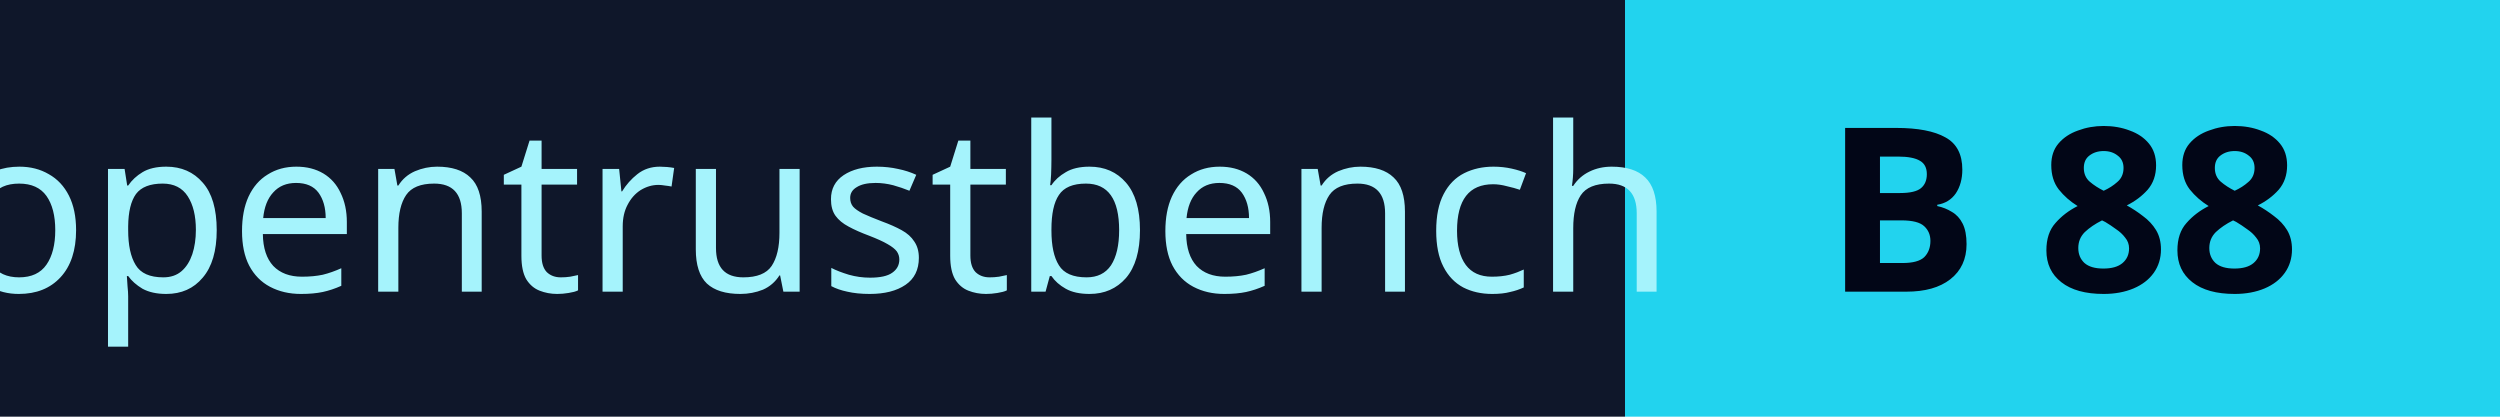
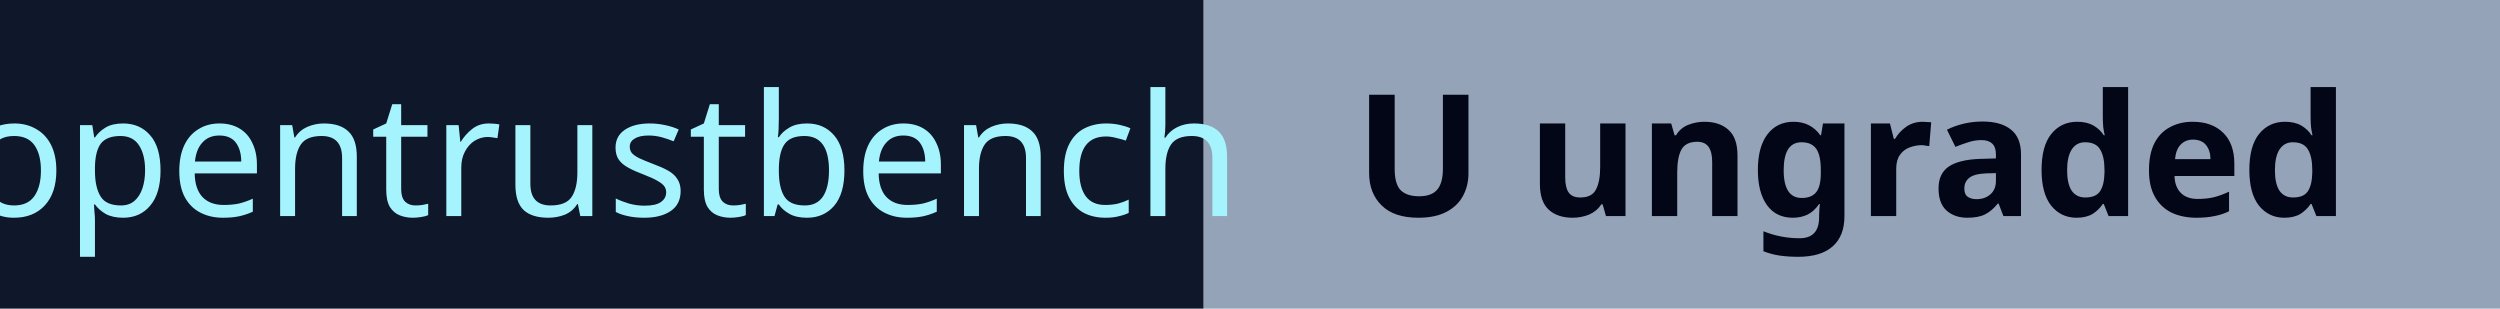
- <svg xmlns="http://www.w3.org/2000/svg" width="120" height="20" role="img" aria-label="OpenTrustBench B 88/100">
+ <svg xmlns="http://www.w3.org/2000/svg" width="162" height="20" role="img" aria-label="OpenTrustBench U — Ungraded: insufficient static coverage">
  <rect width="78" height="20" fill="#0f172a" />
-   <rect x="78" width="42" height="20" fill="#22d3ee" />
+   <rect x="78" width="84" height="20" fill="#94a3b8" />
  <text x="39" y="14" text-anchor="middle" fill="#a5f3fc" font-family="Verdana,system-ui,sans-serif" font-size="11" textLength="66" lengthAdjust="spacingAndGlyphs">opentrustbench</text>
-   <text x="99" y="14" text-anchor="middle" fill="#020617" font-family="Verdana,system-ui,sans-serif" font-size="11" font-weight="bold" textLength="32" lengthAdjust="spacingAndGlyphs">B 88</text>
+   <text x="120" y="14" text-anchor="middle" fill="#020617" font-family="Verdana,system-ui,sans-serif" font-size="11" font-weight="bold" textLength="74" lengthAdjust="spacingAndGlyphs">U ungraded</text>
</svg>
